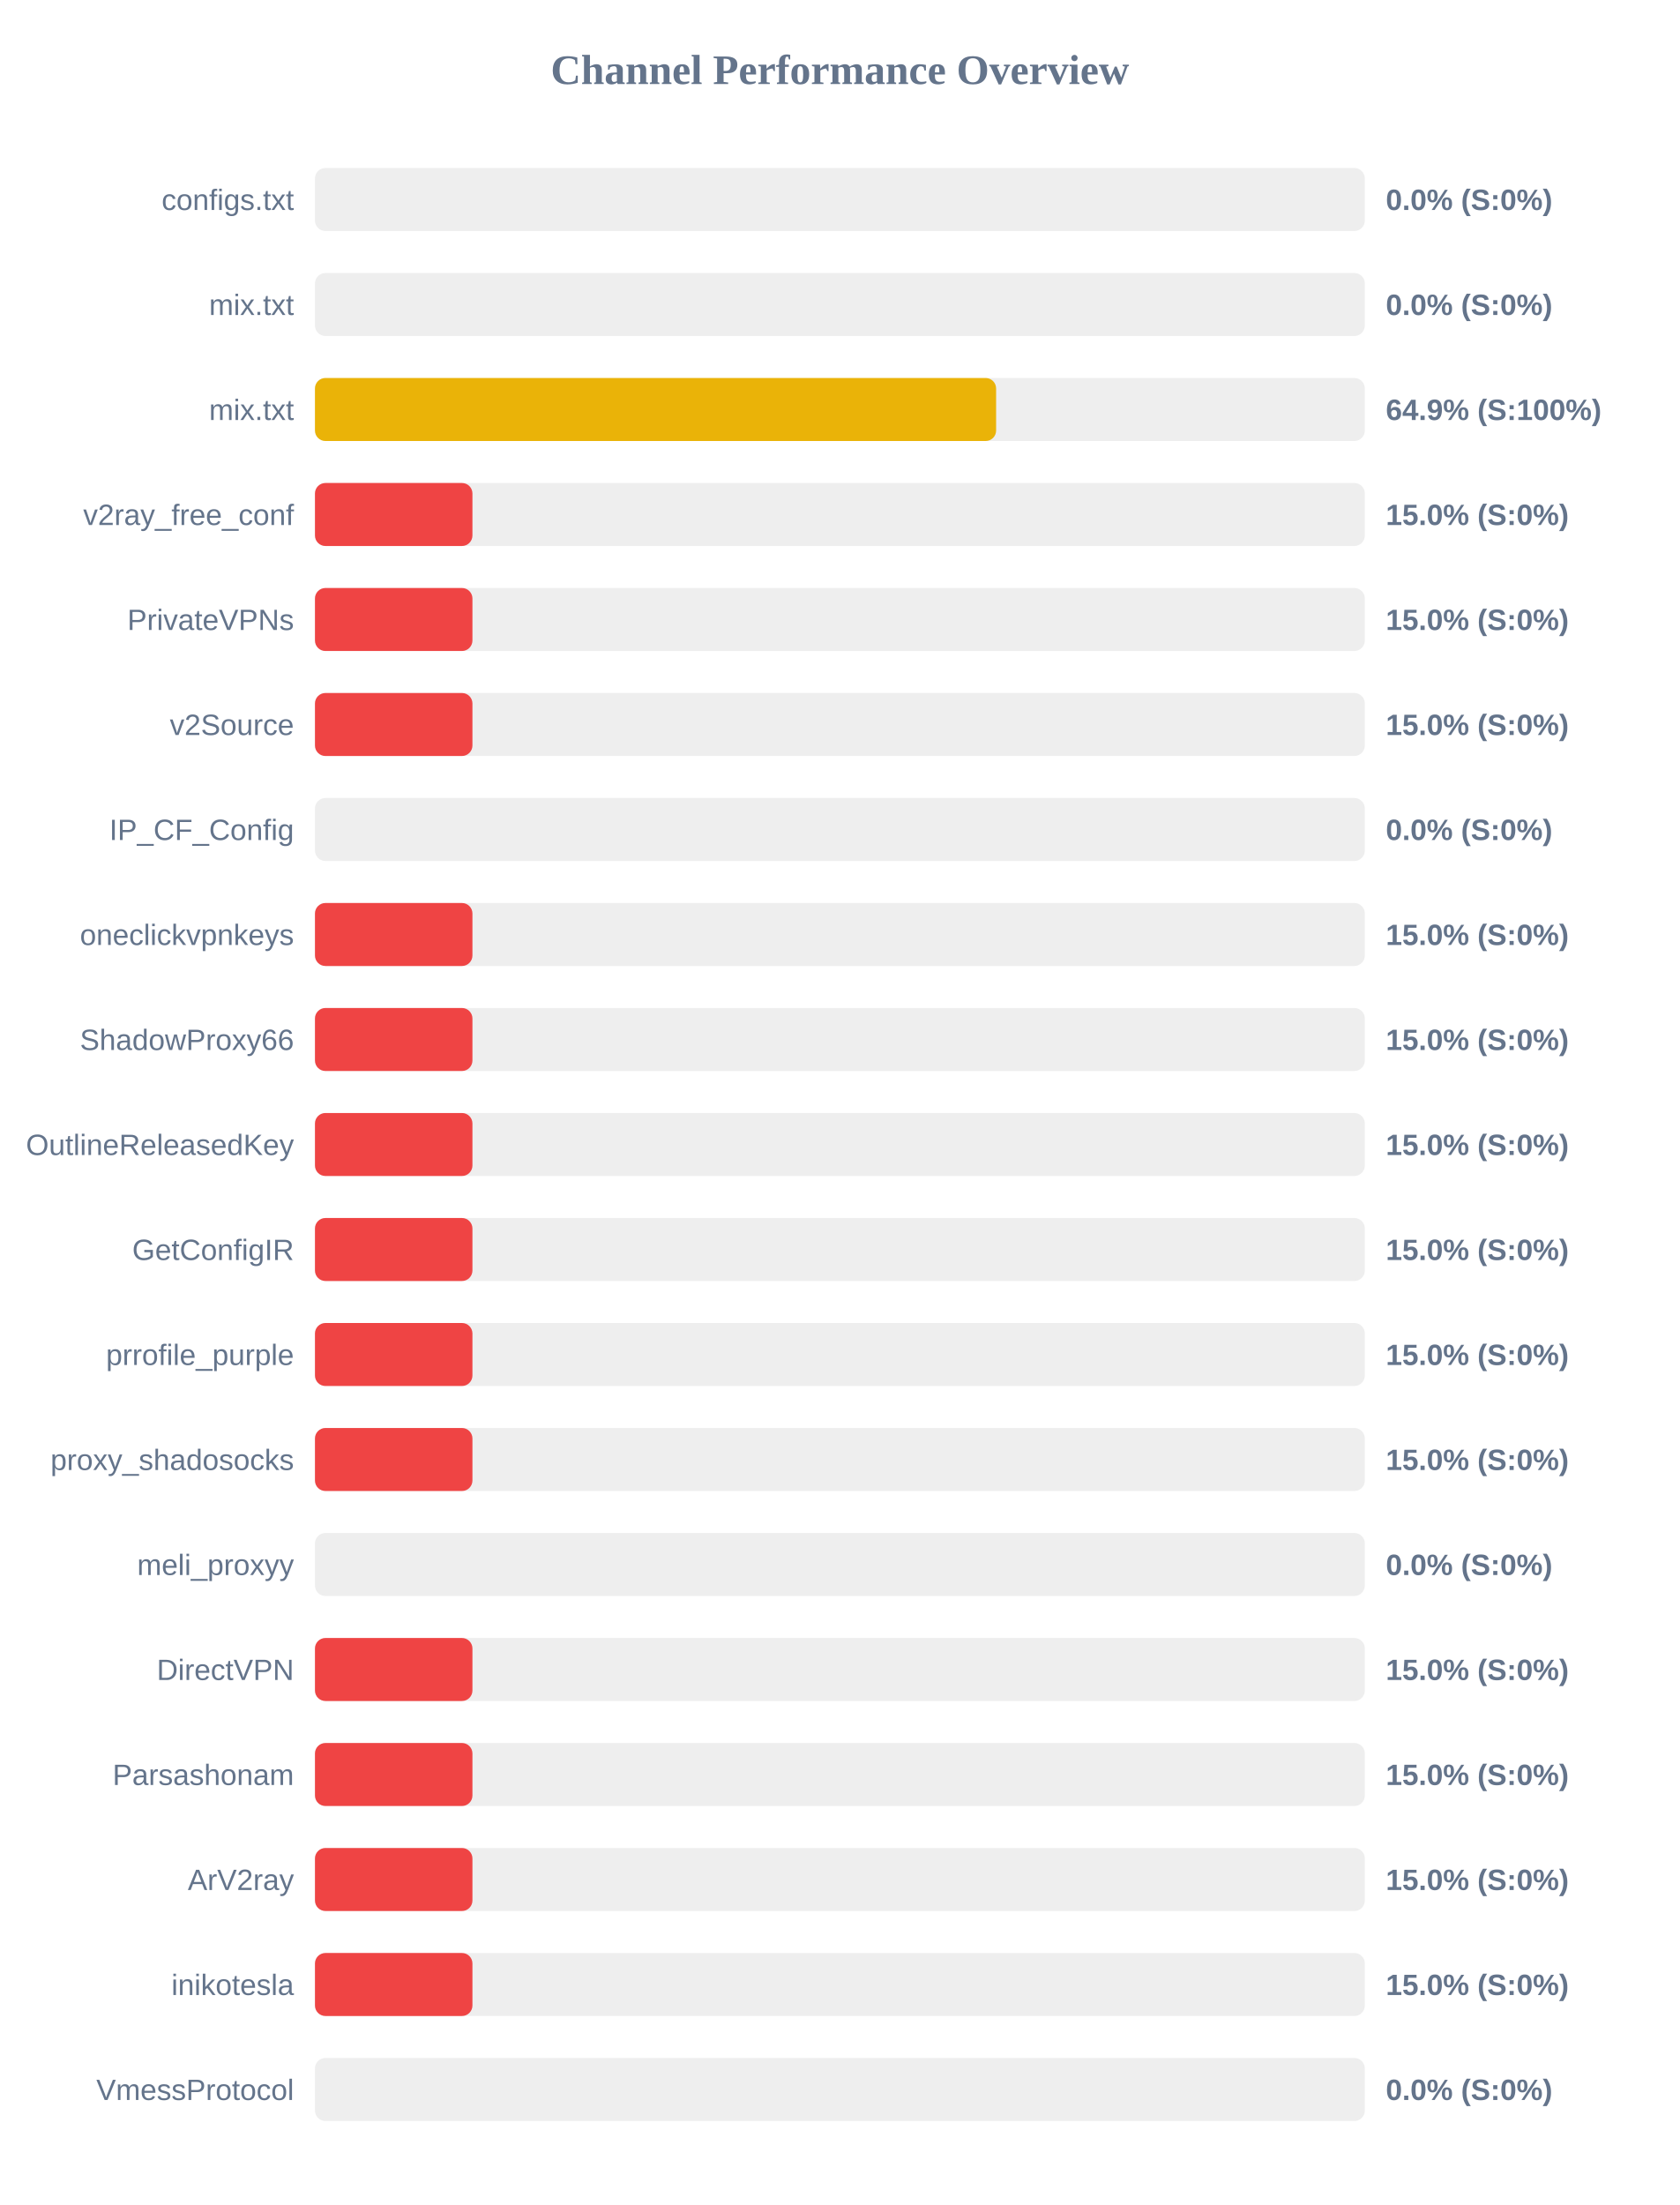
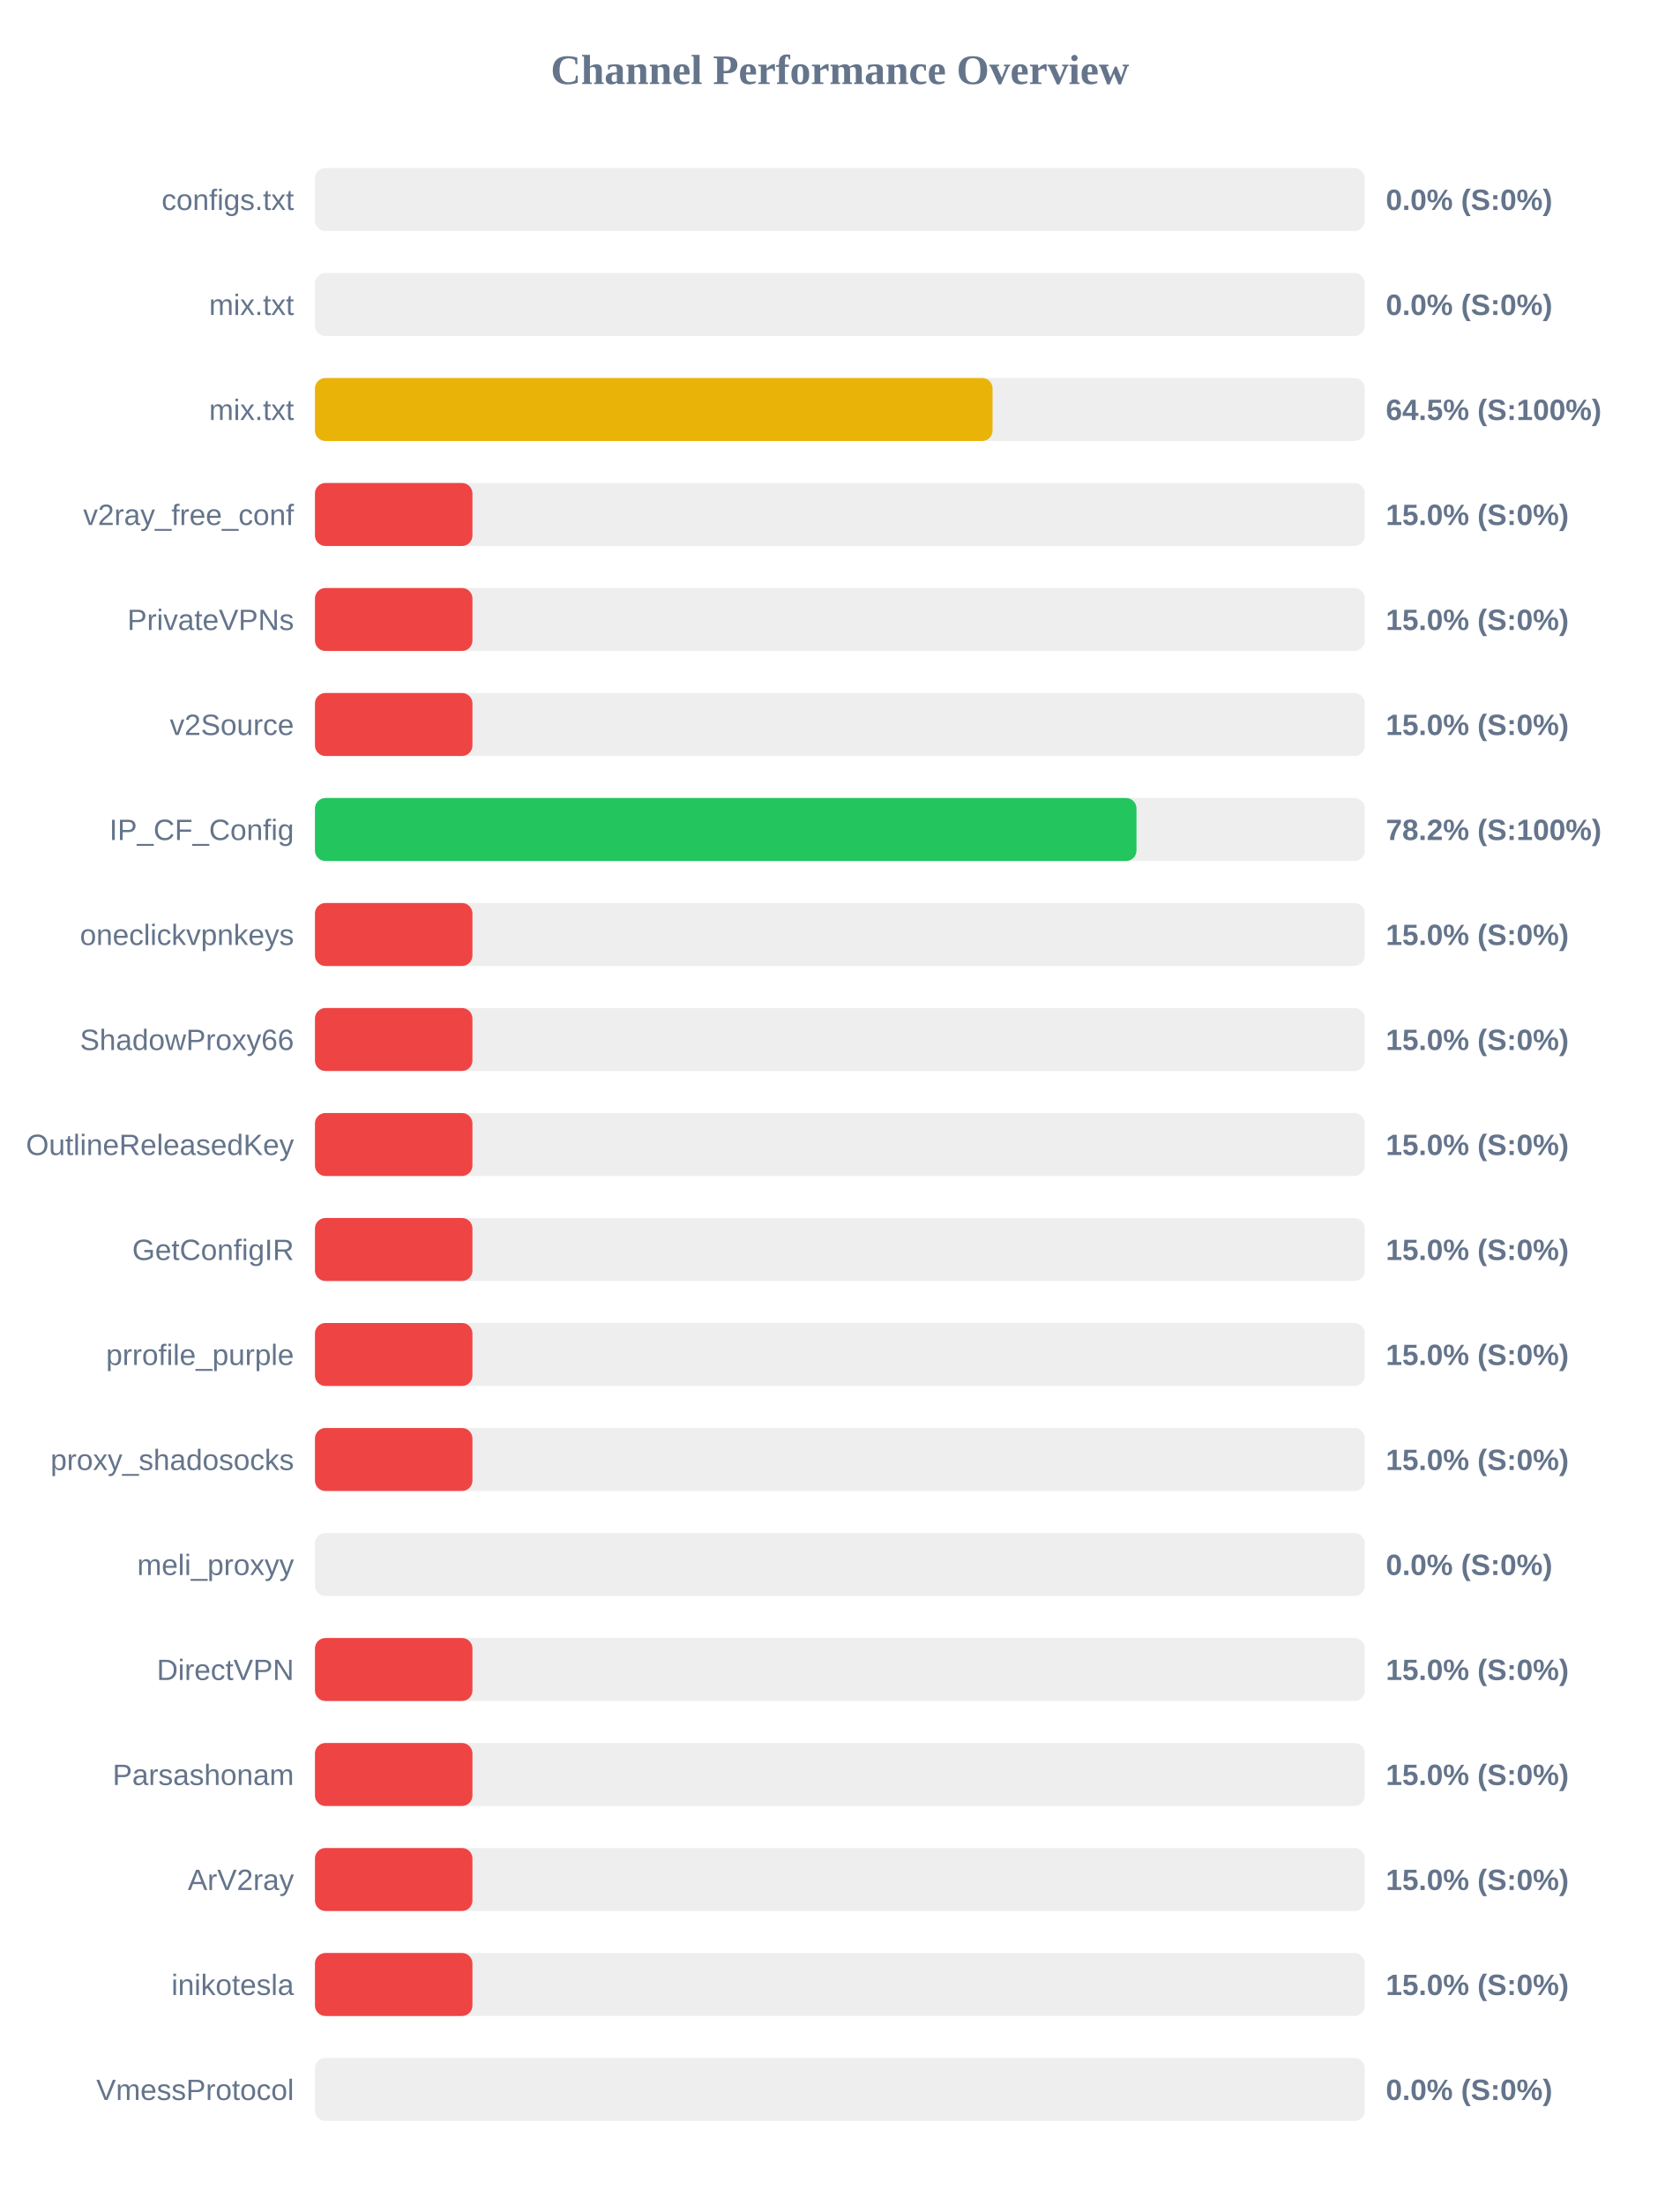
<svg xmlns="http://www.w3.org/2000/svg" width="800" height="1050" version="1.1">
  <style>
        .row { font: 14px Arial; fill: #64748b; }
        .score { font: bold 14px Arial; fill: #64748b; }
    </style>
  <text x="400" y="40" text-anchor="middle" font-size="20px" font-weight="bold" fill="#64748b">Channel Performance Overview</text>
  <rect x="150" y="80" width="500" height="30" fill="#eee" rx="5" />
  <rect x="150" y="80" width="0.0" height="30" fill="#ef4444" rx="5" />
  <text x="140" y="100" text-anchor="end" class="row">configs.txt</text>
  <text x="660" y="100" text-anchor="start" class="score">0.0% (S:0%)</text>
  <rect x="150" y="130" width="500" height="30" fill="#eee" rx="5" />
  <rect x="150" y="130" width="0.0" height="30" fill="#ef4444" rx="5" />
  <text x="140" y="150" text-anchor="end" class="row">mix.txt</text>
  <text x="660" y="150" text-anchor="start" class="score">0.0% (S:0%)</text>
  <rect x="150" y="180" width="500" height="30" fill="#eee" rx="5" />
-   <rect x="150" y="180" width="324.4" height="30" fill="#eab308" rx="5" />
+   <rect x="150" y="180" width="322.7" height="30" fill="#eab308" rx="5" />
  <text x="140" y="200" text-anchor="end" class="row">mix.txt</text>
-   <text x="660" y="200" text-anchor="start" class="score">64.9% (S:100%)</text>
+   <text x="660" y="200" text-anchor="start" class="score">64.5% (S:100%)</text>
  <rect x="150" y="230" width="500" height="30" fill="#eee" rx="5" />
  <rect x="150" y="230" width="75.0" height="30" fill="#ef4444" rx="5" />
  <text x="140" y="250" text-anchor="end" class="row">v2ray_free_conf</text>
  <text x="660" y="250" text-anchor="start" class="score">15.0% (S:0%)</text>
  <rect x="150" y="280" width="500" height="30" fill="#eee" rx="5" />
  <rect x="150" y="280" width="75.0" height="30" fill="#ef4444" rx="5" />
  <text x="140" y="300" text-anchor="end" class="row">PrivateVPNs</text>
  <text x="660" y="300" text-anchor="start" class="score">15.0% (S:0%)</text>
  <rect x="150" y="330" width="500" height="30" fill="#eee" rx="5" />
  <rect x="150" y="330" width="75.0" height="30" fill="#ef4444" rx="5" />
  <text x="140" y="350" text-anchor="end" class="row">v2Source</text>
  <text x="660" y="350" text-anchor="start" class="score">15.0% (S:0%)</text>
  <rect x="150" y="380" width="500" height="30" fill="#eee" rx="5" />
-   <rect x="150" y="380" width="0.0" height="30" fill="#ef4444" rx="5" />
+   <rect x="150" y="380" width="391.25" height="30" fill="#22c55e" rx="5" />
  <text x="140" y="400" text-anchor="end" class="row">IP_CF_Config</text>
-   <text x="660" y="400" text-anchor="start" class="score">0.0% (S:0%)</text>
+   <text x="660" y="400" text-anchor="start" class="score">78.2% (S:100%)</text>
  <rect x="150" y="430" width="500" height="30" fill="#eee" rx="5" />
  <rect x="150" y="430" width="75.0" height="30" fill="#ef4444" rx="5" />
  <text x="140" y="450" text-anchor="end" class="row">oneclickvpnkeys</text>
  <text x="660" y="450" text-anchor="start" class="score">15.0% (S:0%)</text>
  <rect x="150" y="480" width="500" height="30" fill="#eee" rx="5" />
  <rect x="150" y="480" width="75.0" height="30" fill="#ef4444" rx="5" />
  <text x="140" y="500" text-anchor="end" class="row">ShadowProxy66</text>
  <text x="660" y="500" text-anchor="start" class="score">15.0% (S:0%)</text>
  <rect x="150" y="530" width="500" height="30" fill="#eee" rx="5" />
  <rect x="150" y="530" width="75.0" height="30" fill="#ef4444" rx="5" />
  <text x="140" y="550" text-anchor="end" class="row">OutlineReleasedKey</text>
  <text x="660" y="550" text-anchor="start" class="score">15.0% (S:0%)</text>
  <rect x="150" y="580" width="500" height="30" fill="#eee" rx="5" />
  <rect x="150" y="580" width="75.0" height="30" fill="#ef4444" rx="5" />
  <text x="140" y="600" text-anchor="end" class="row">GetConfigIR</text>
  <text x="660" y="600" text-anchor="start" class="score">15.0% (S:0%)</text>
  <rect x="150" y="630" width="500" height="30" fill="#eee" rx="5" />
  <rect x="150" y="630" width="75.0" height="30" fill="#ef4444" rx="5" />
  <text x="140" y="650" text-anchor="end" class="row">prrofile_purple</text>
  <text x="660" y="650" text-anchor="start" class="score">15.0% (S:0%)</text>
  <rect x="150" y="680" width="500" height="30" fill="#eee" rx="5" />
  <rect x="150" y="680" width="75.0" height="30" fill="#ef4444" rx="5" />
  <text x="140" y="700" text-anchor="end" class="row">proxy_shadosocks</text>
  <text x="660" y="700" text-anchor="start" class="score">15.0% (S:0%)</text>
  <rect x="150" y="730" width="500" height="30" fill="#eee" rx="5" />
  <rect x="150" y="730" width="0.0" height="30" fill="#ef4444" rx="5" />
  <text x="140" y="750" text-anchor="end" class="row">meli_proxyy</text>
  <text x="660" y="750" text-anchor="start" class="score">0.0% (S:0%)</text>
  <rect x="150" y="780" width="500" height="30" fill="#eee" rx="5" />
  <rect x="150" y="780" width="75.0" height="30" fill="#ef4444" rx="5" />
  <text x="140" y="800" text-anchor="end" class="row">DirectVPN</text>
  <text x="660" y="800" text-anchor="start" class="score">15.0% (S:0%)</text>
  <rect x="150" y="830" width="500" height="30" fill="#eee" rx="5" />
  <rect x="150" y="830" width="75.0" height="30" fill="#ef4444" rx="5" />
  <text x="140" y="850" text-anchor="end" class="row">Parsashonam</text>
  <text x="660" y="850" text-anchor="start" class="score">15.0% (S:0%)</text>
  <rect x="150" y="880" width="500" height="30" fill="#eee" rx="5" />
  <rect x="150" y="880" width="75.0" height="30" fill="#ef4444" rx="5" />
  <text x="140" y="900" text-anchor="end" class="row">ArV2ray</text>
  <text x="660" y="900" text-anchor="start" class="score">15.0% (S:0%)</text>
  <rect x="150" y="930" width="500" height="30" fill="#eee" rx="5" />
  <rect x="150" y="930" width="75.0" height="30" fill="#ef4444" rx="5" />
  <text x="140" y="950" text-anchor="end" class="row">inikotesla</text>
  <text x="660" y="950" text-anchor="start" class="score">15.0% (S:0%)</text>
  <rect x="150" y="980" width="500" height="30" fill="#eee" rx="5" />
  <rect x="150" y="980" width="0.0" height="30" fill="#ef4444" rx="5" />
  <text x="140" y="1000" text-anchor="end" class="row">VmessProtocol</text>
  <text x="660" y="1000" text-anchor="start" class="score">0.0% (S:0%)</text>
</svg>
